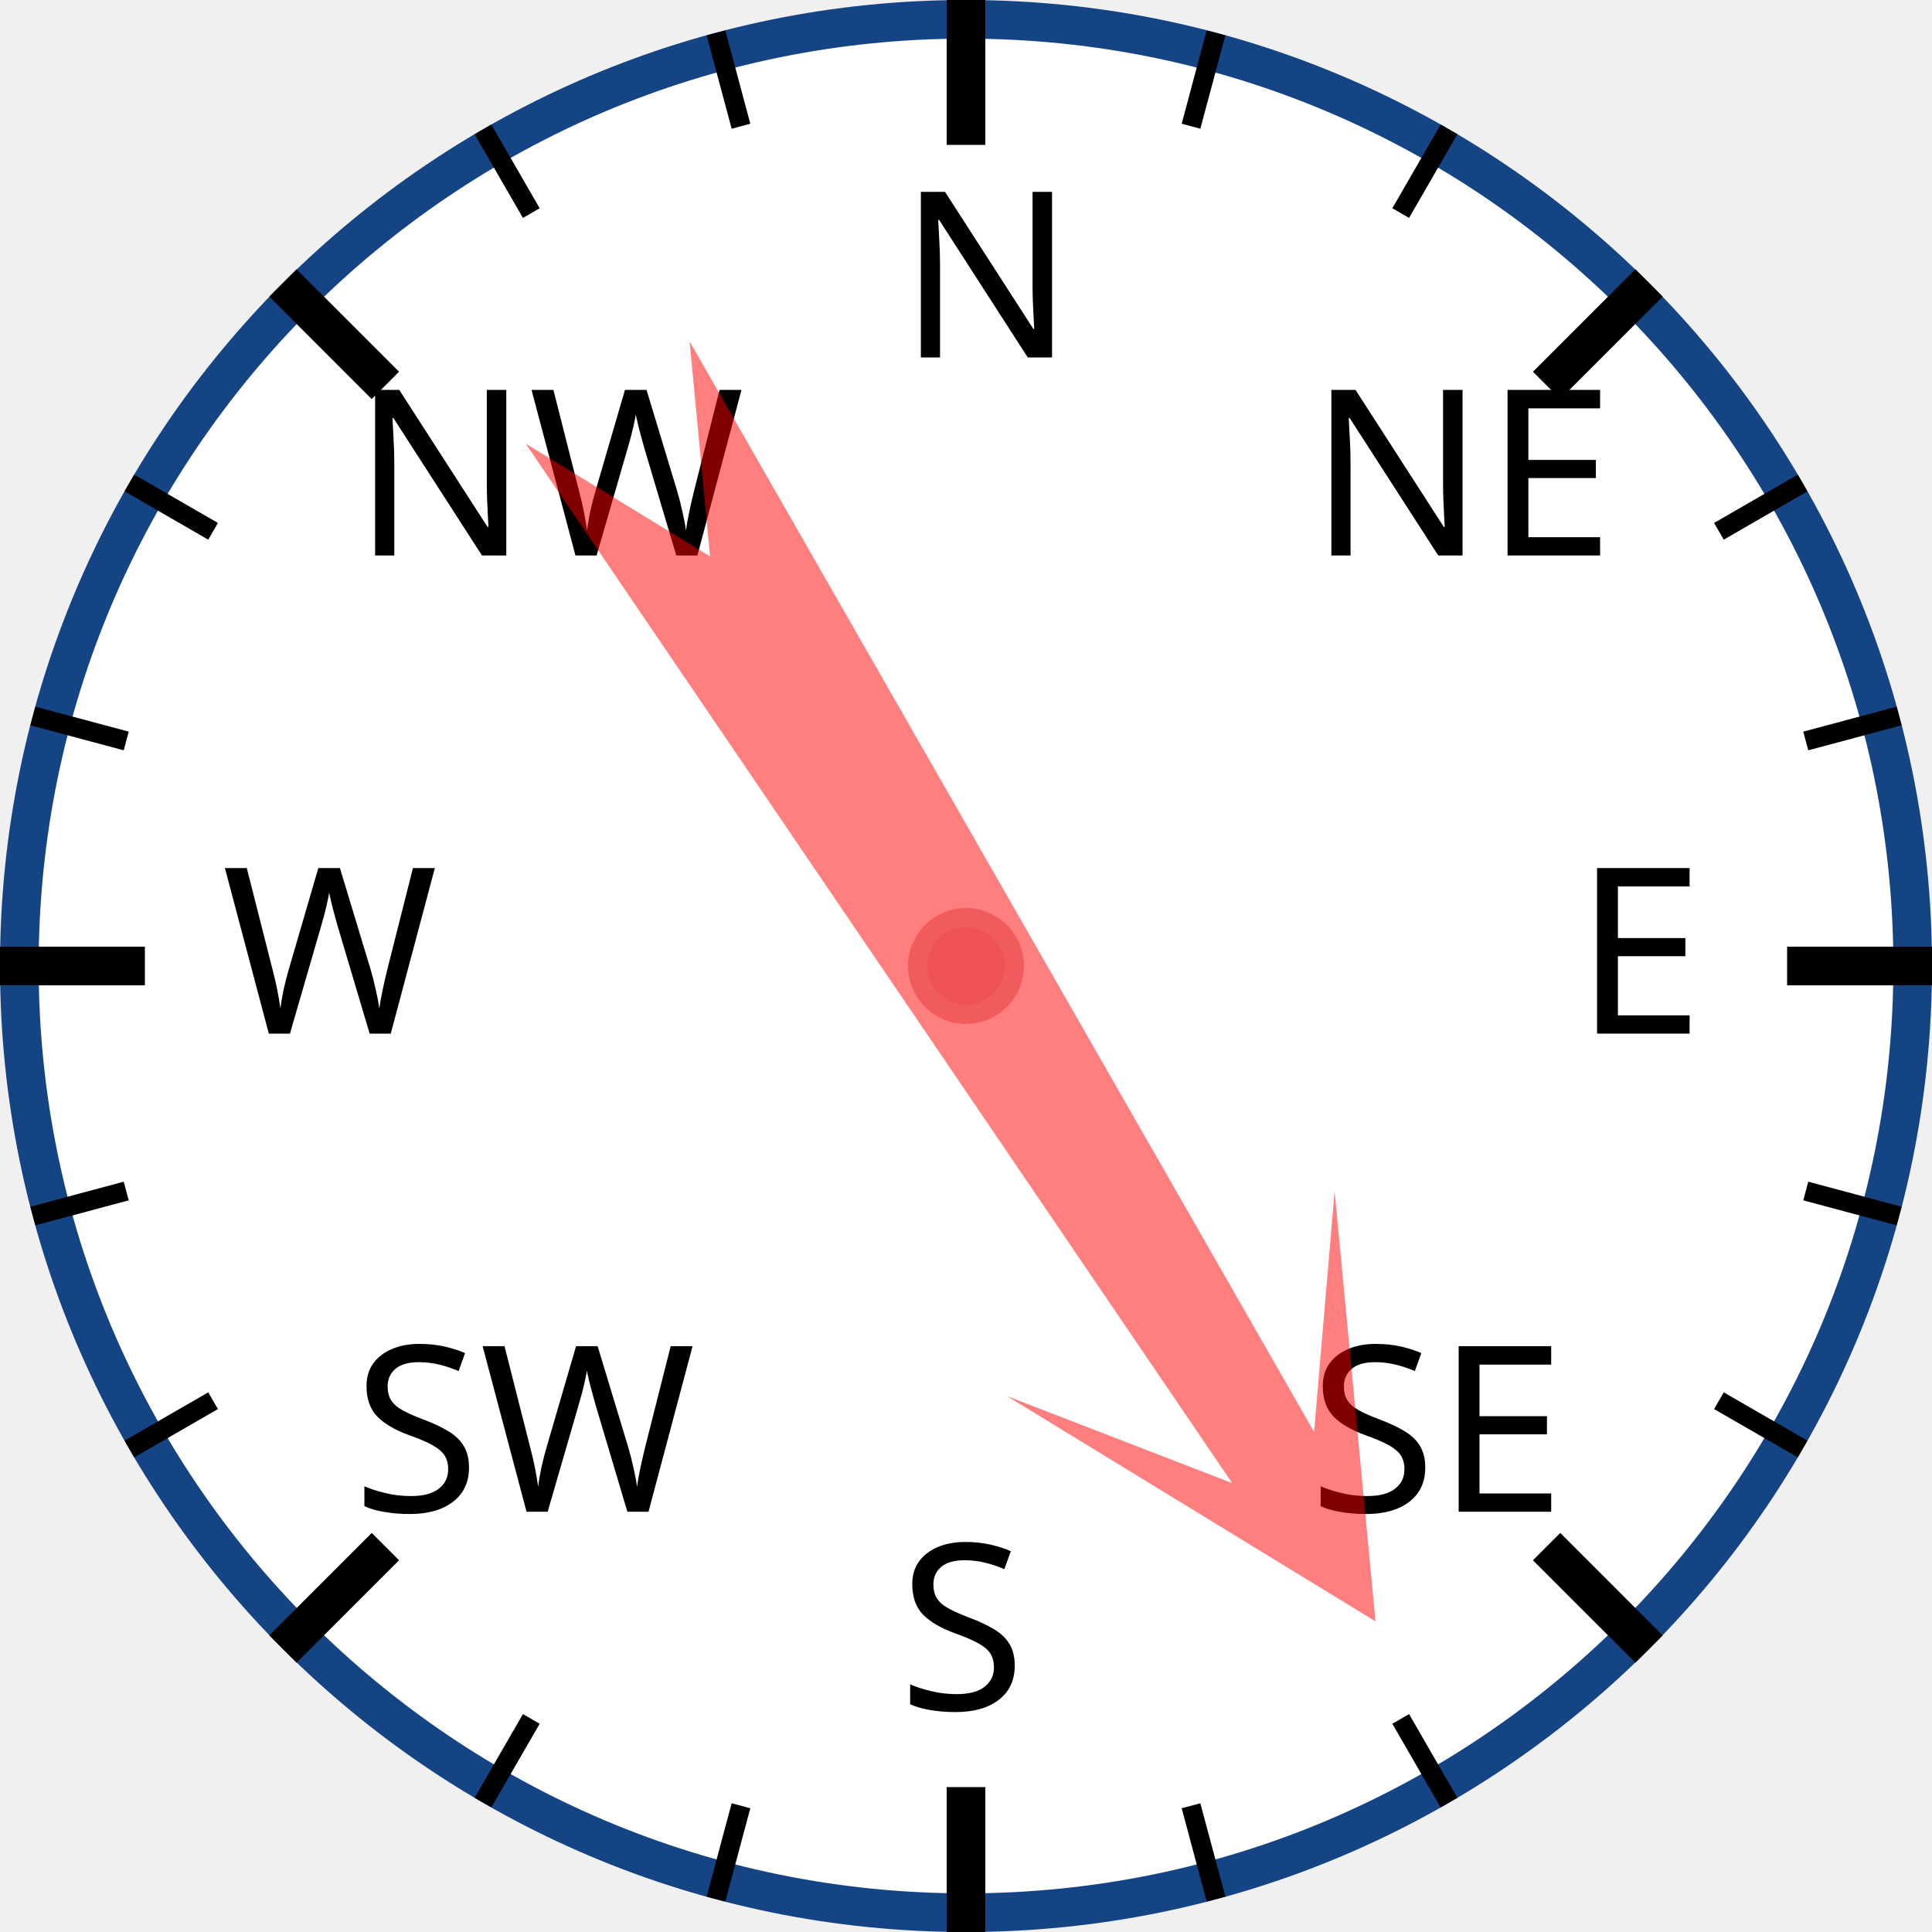
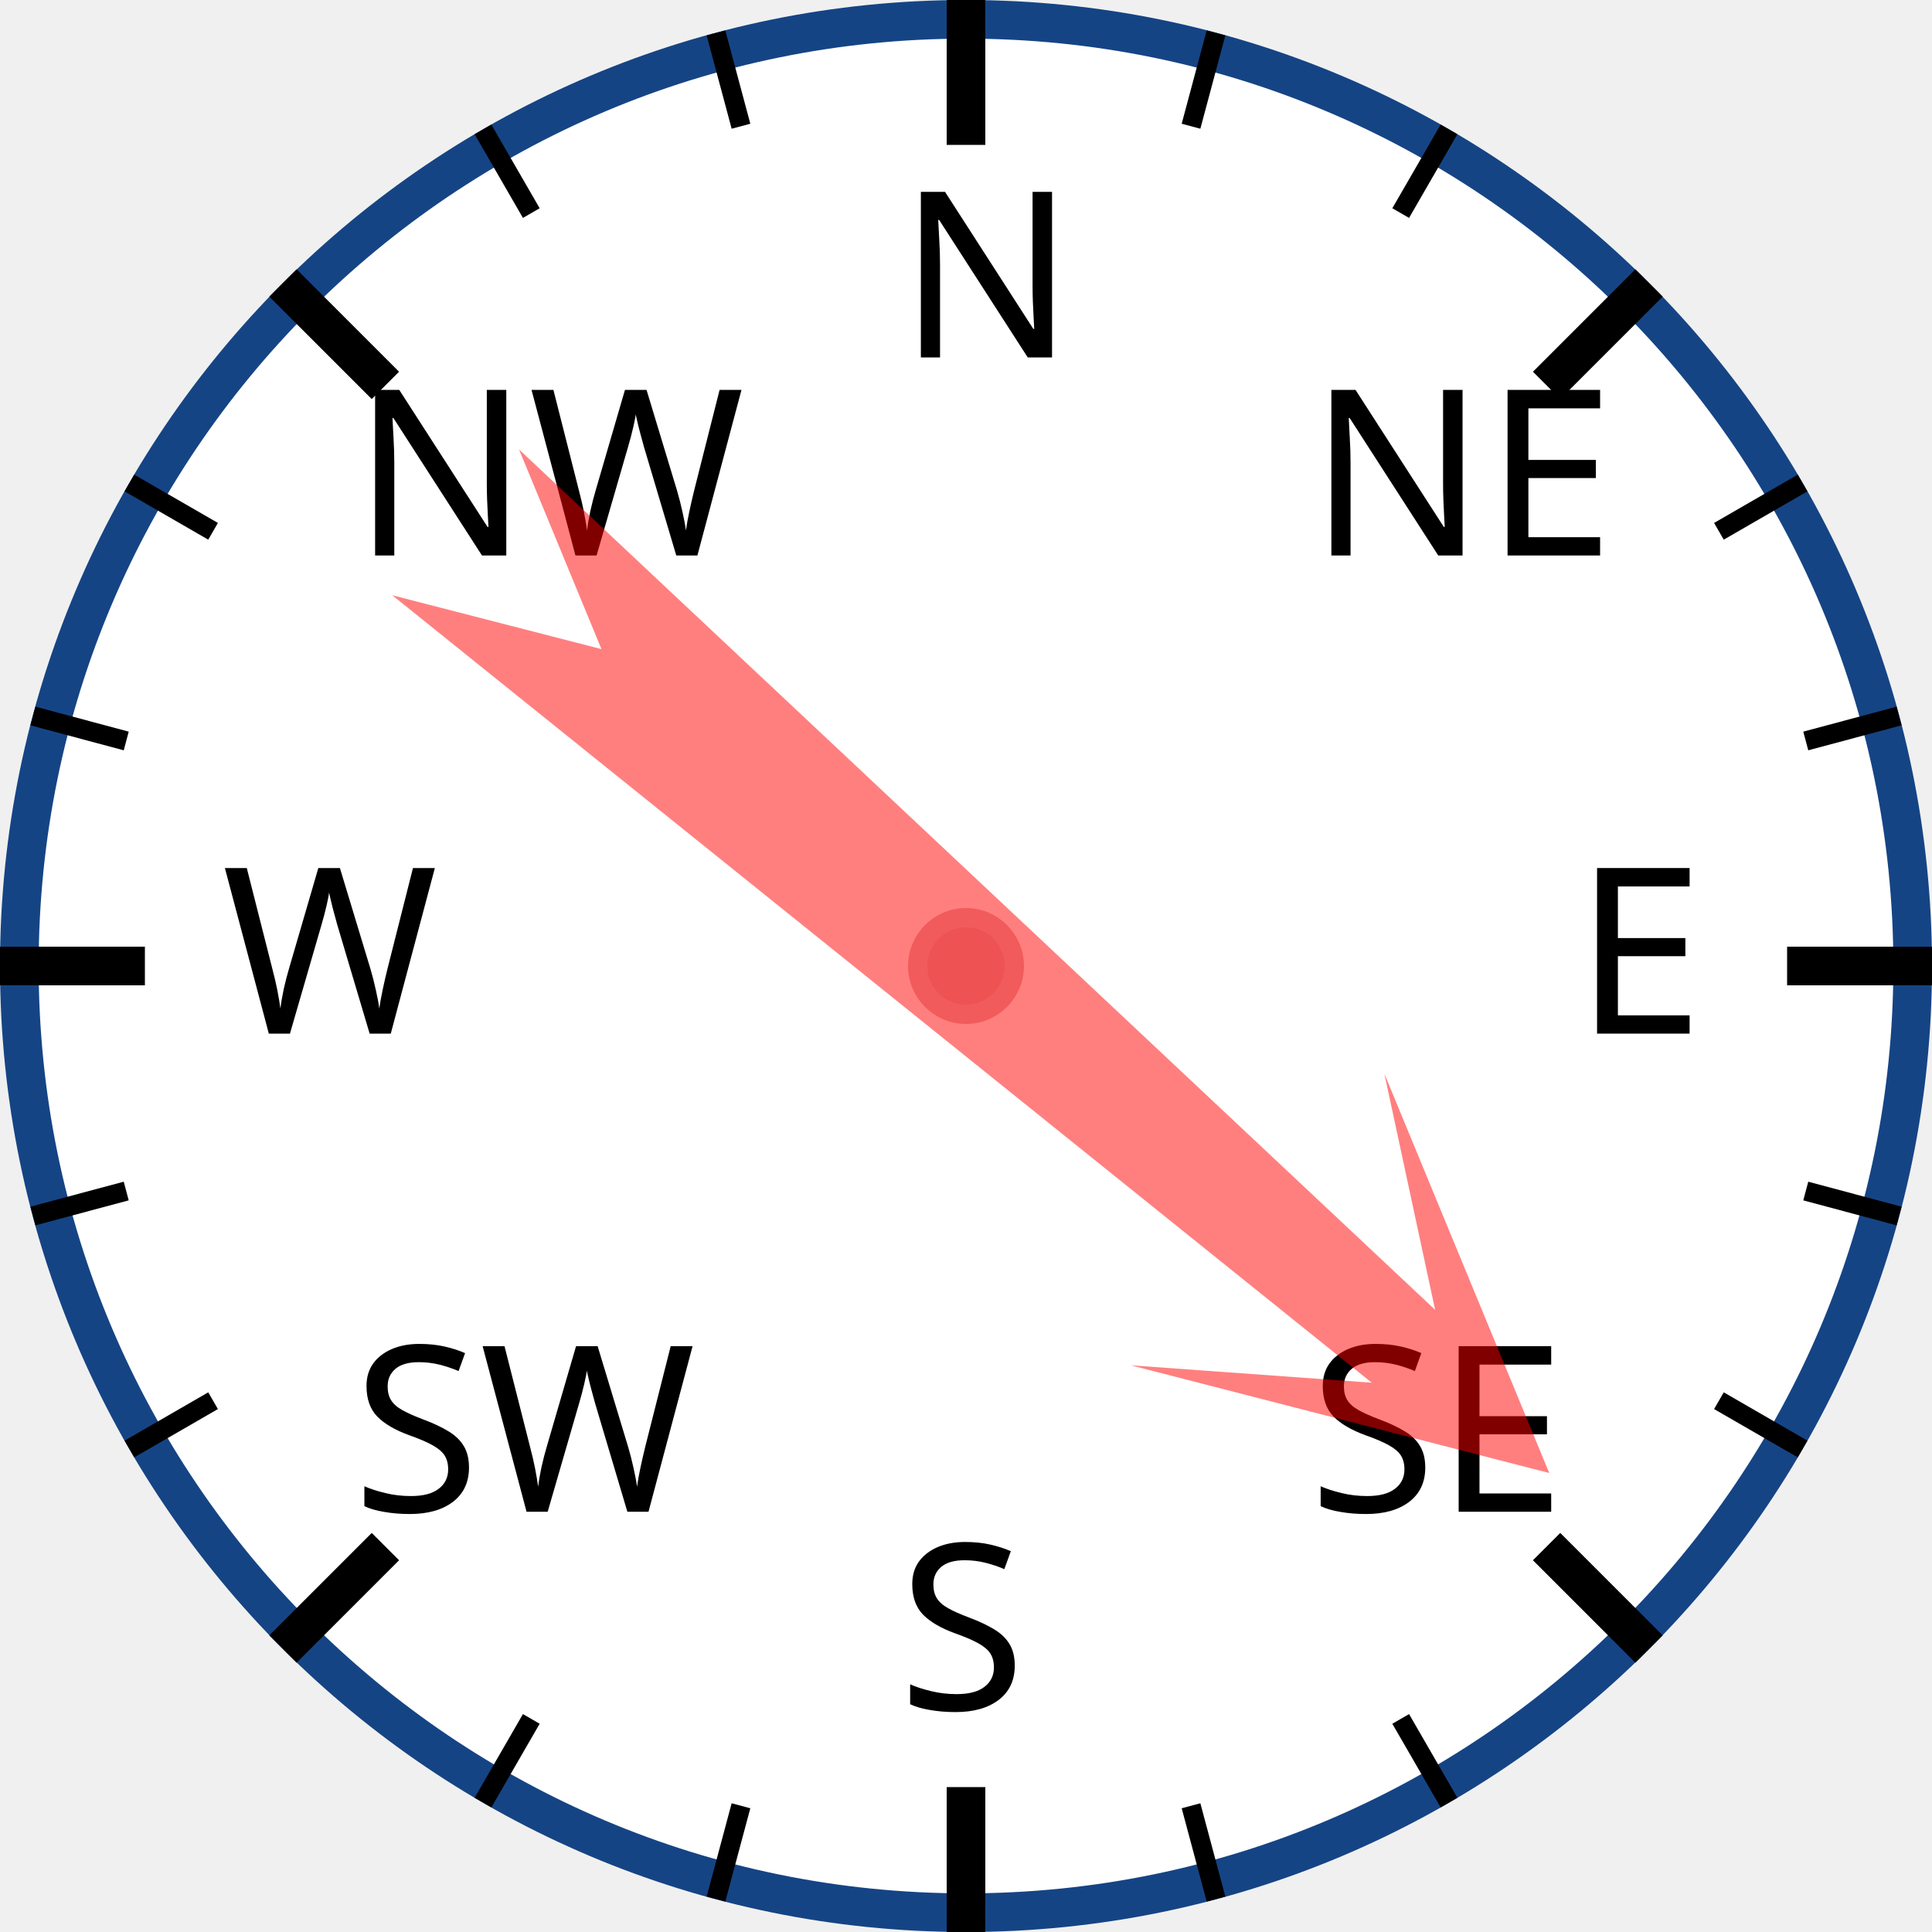
<svg xmlns="http://www.w3.org/2000/svg" width="120px" height="120px" viewBox="0 0 200 200">
  <circle cx="100" cy="100" r="98" style="fill: white; stroke: #154485; stroke-width: 4;" />
  <text x="93.0" y="37.0" style="font-family: sans-serif; font-size: 18pt;">N</text>
  <line x1="100.0" y1="0.0" x2="100.0" y2="15.0" style="stroke: black; stroke-width: 4;" />
  <line x1="74.118" y1="3.407" x2="76.706" y2="13.067" style="stroke: black; stroke-width: 2;" />
  <line x1="50" y1="13.397" x2="55" y2="22.058" style="stroke: black; stroke-width: 2;" />
  <text x="36.503" y="57.503" style="font-family: sans-serif; font-size: 18pt;">NW</text>
  <line x1="29.289" y1="29.289" x2="39.896" y2="39.896" style="stroke: black; stroke-width: 4;" />
  <line x1="13.397" y1="50" x2="22.058" y2="55" style="stroke: black; stroke-width: 2;" />
  <line x1="3.407" y1="74.118" x2="13.067" y2="76.706" style="stroke: black; stroke-width: 2;" />
  <text x="23.0" y="107.0" style="font-family: sans-serif; font-size: 18pt;">W</text>
  <line x1="0.0" y1="100.0" x2="15.0" y2="100.0" style="stroke: black; stroke-width: 4;" />
  <line x1="3.407" y1="125.882" x2="13.067" y2="123.294" style="stroke: black; stroke-width: 2;" />
  <line x1="13.397" y1="150" x2="22.058" y2="145" style="stroke: black; stroke-width: 2;" />
  <text x="36.503" y="156.497" style="font-family: sans-serif; font-size: 18pt;">SW</text>
  <line x1="29.289" y1="170.711" x2="39.896" y2="160.104" style="stroke: black; stroke-width: 4;" />
  <line x1="50" y1="186.603" x2="55" y2="177.942" style="stroke: black; stroke-width: 2;" />
  <line x1="74.118" y1="196.593" x2="76.706" y2="186.933" style="stroke: black; stroke-width: 2;" />
  <text x="93" y="177.0" style="font-family: sans-serif; font-size: 18pt;">S</text>
  <line x1="100" y1="200.0" x2="100" y2="185.0" style="stroke: black; stroke-width: 4;" />
  <line x1="125.882" y1="196.593" x2="123.294" y2="186.933" style="stroke: black; stroke-width: 2;" />
  <line x1="150.0" y1="186.603" x2="145.0" y2="177.942" style="stroke: black; stroke-width: 2;" />
  <text x="135.497" y="156.497" style="font-family: sans-serif; font-size: 18pt;">SE</text>
  <line x1="170.711" y1="170.711" x2="160.104" y2="160.104" style="stroke: black; stroke-width: 4;" />
  <line x1="186.603" y1="150" x2="177.942" y2="145" style="stroke: black; stroke-width: 2;" />
  <line x1="196.593" y1="125.882" x2="186.933" y2="123.294" style="stroke: black; stroke-width: 2;" />
  <text x="163.0" y="107" style="font-family: sans-serif; font-size: 18pt;">E</text>
  <line x1="200.0" y1="100" x2="185.0" y2="100" style="stroke: black; stroke-width: 4;" />
  <line x1="196.593" y1="74.118" x2="186.933" y2="76.706" style="stroke: black; stroke-width: 2;" />
  <line x1="186.603" y1="50" x2="177.942" y2="55" style="stroke: black; stroke-width: 2;" />
  <text x="135.497" y="57.503" style="font-family: sans-serif; font-size: 18pt;">NE</text>
  <line x1="170.711" y1="29.289" x2="160.104" y2="39.896" style="stroke: black; stroke-width: 4;" />
  <line x1="150" y1="13.397" x2="145" y2="22.058" style="stroke: black; stroke-width: 2;" />
  <line x1="125.882" y1="3.407" x2="123.294" y2="13.067" style="stroke: black; stroke-width: 2;" />
-   <polygon points="100 20 120 60 105 40 110 170 100 150 90 170 95 40 80 60" style="fill: red; fill-opacity: 0.5;" transform="rotate(148,100,100)" />
+   <polygon points="100 20 120 60 105 40 110 170 100 150 90 170 95 40 80 60" style="fill: red; fill-opacity: 0.5;" transform="rotate(131,100,100)" />
  <circle cx="100" cy="100" r="5" style="fill: #EE5252; stroke: #F25B5B; stroke-width: 2;" />
</svg>
